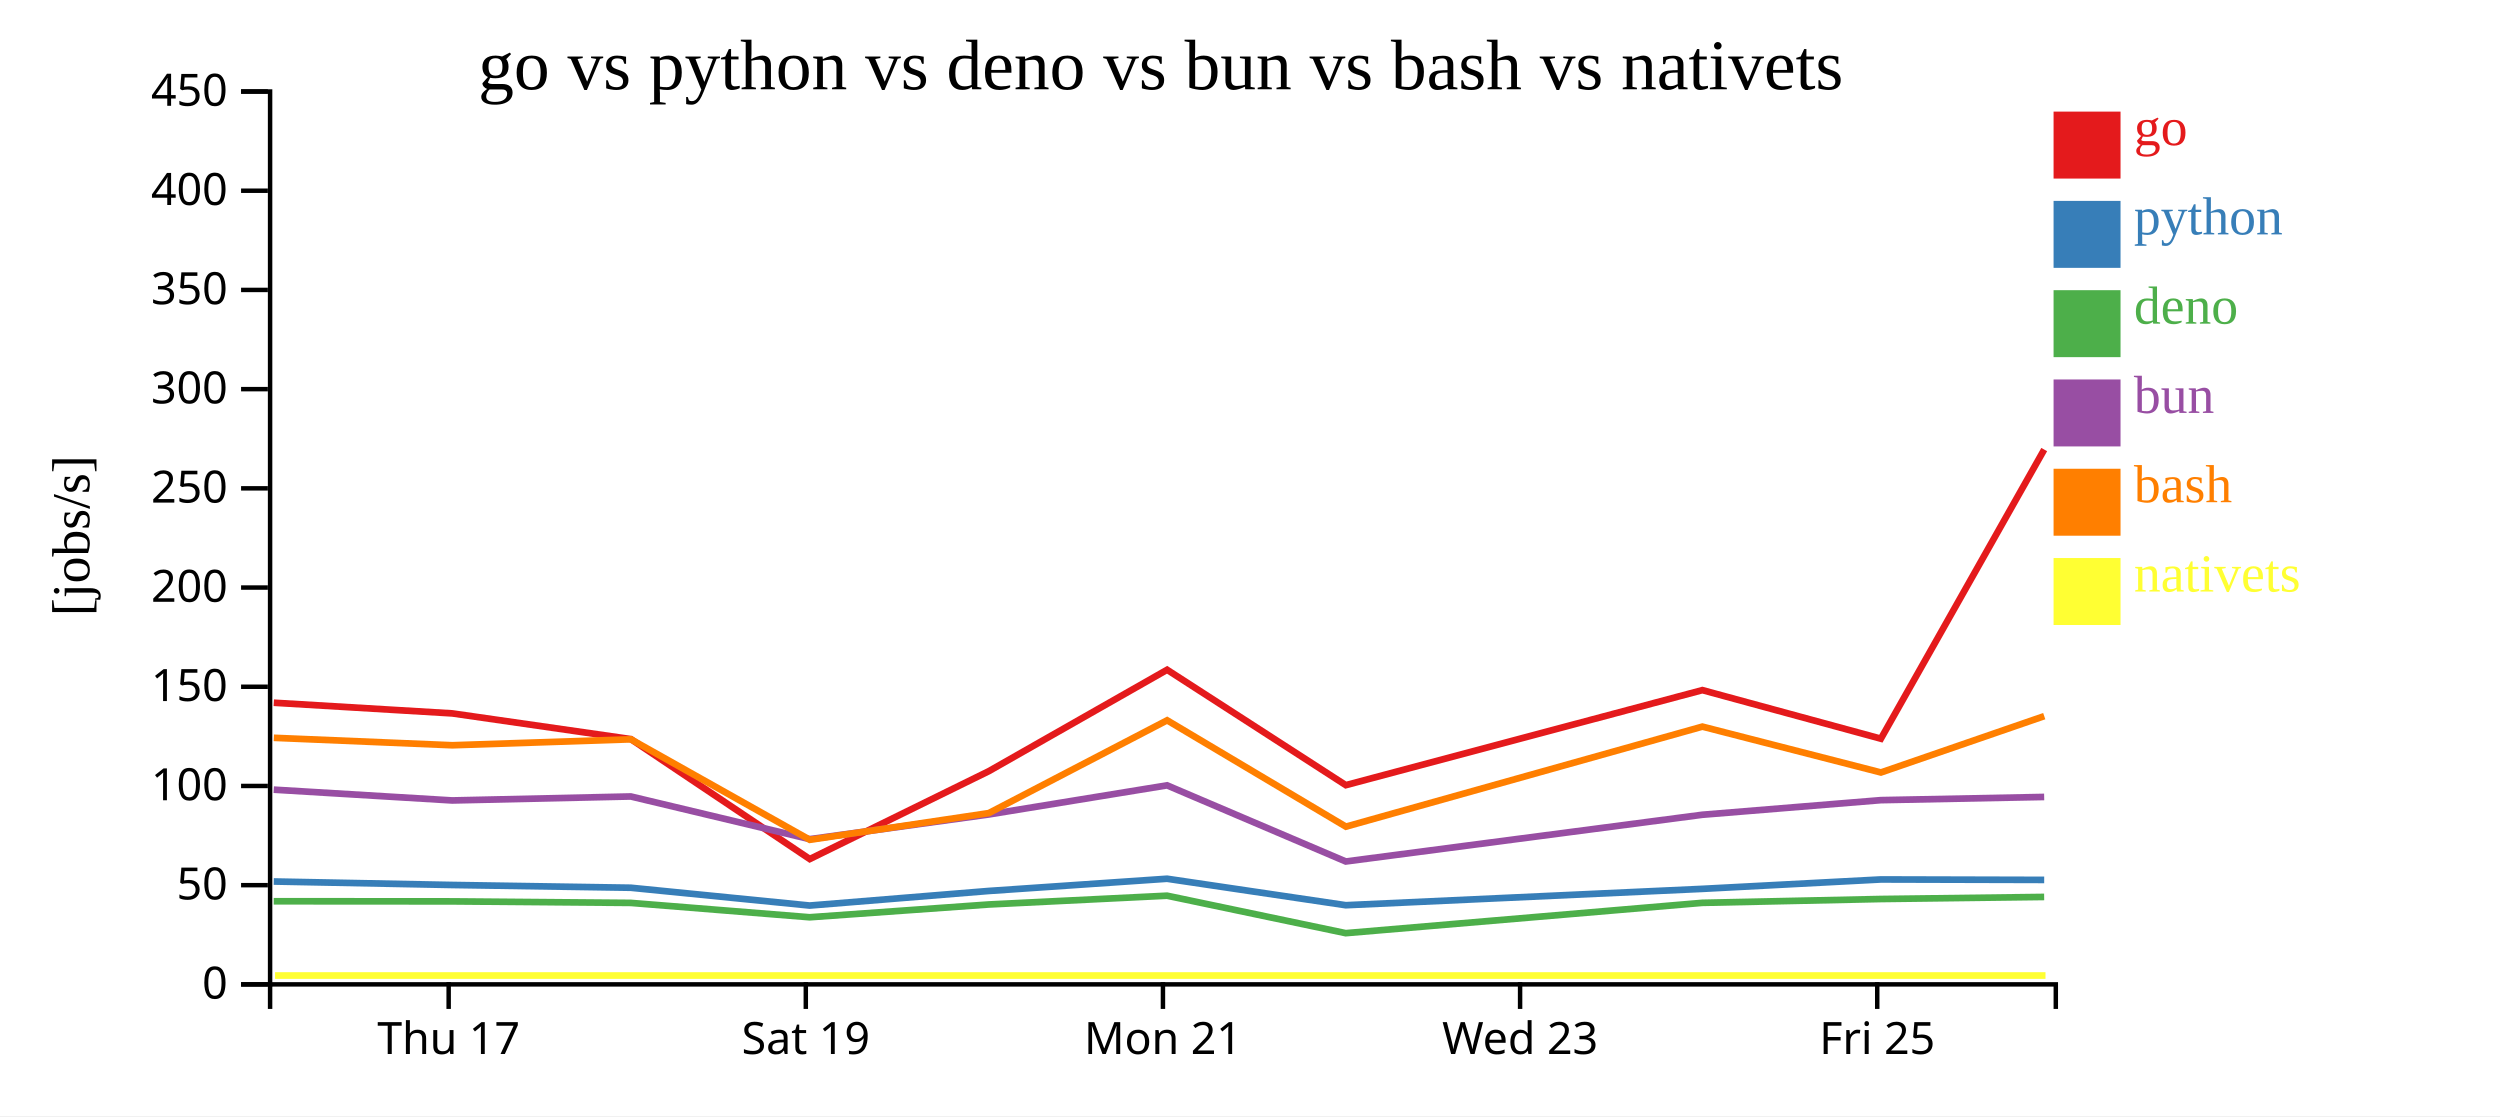
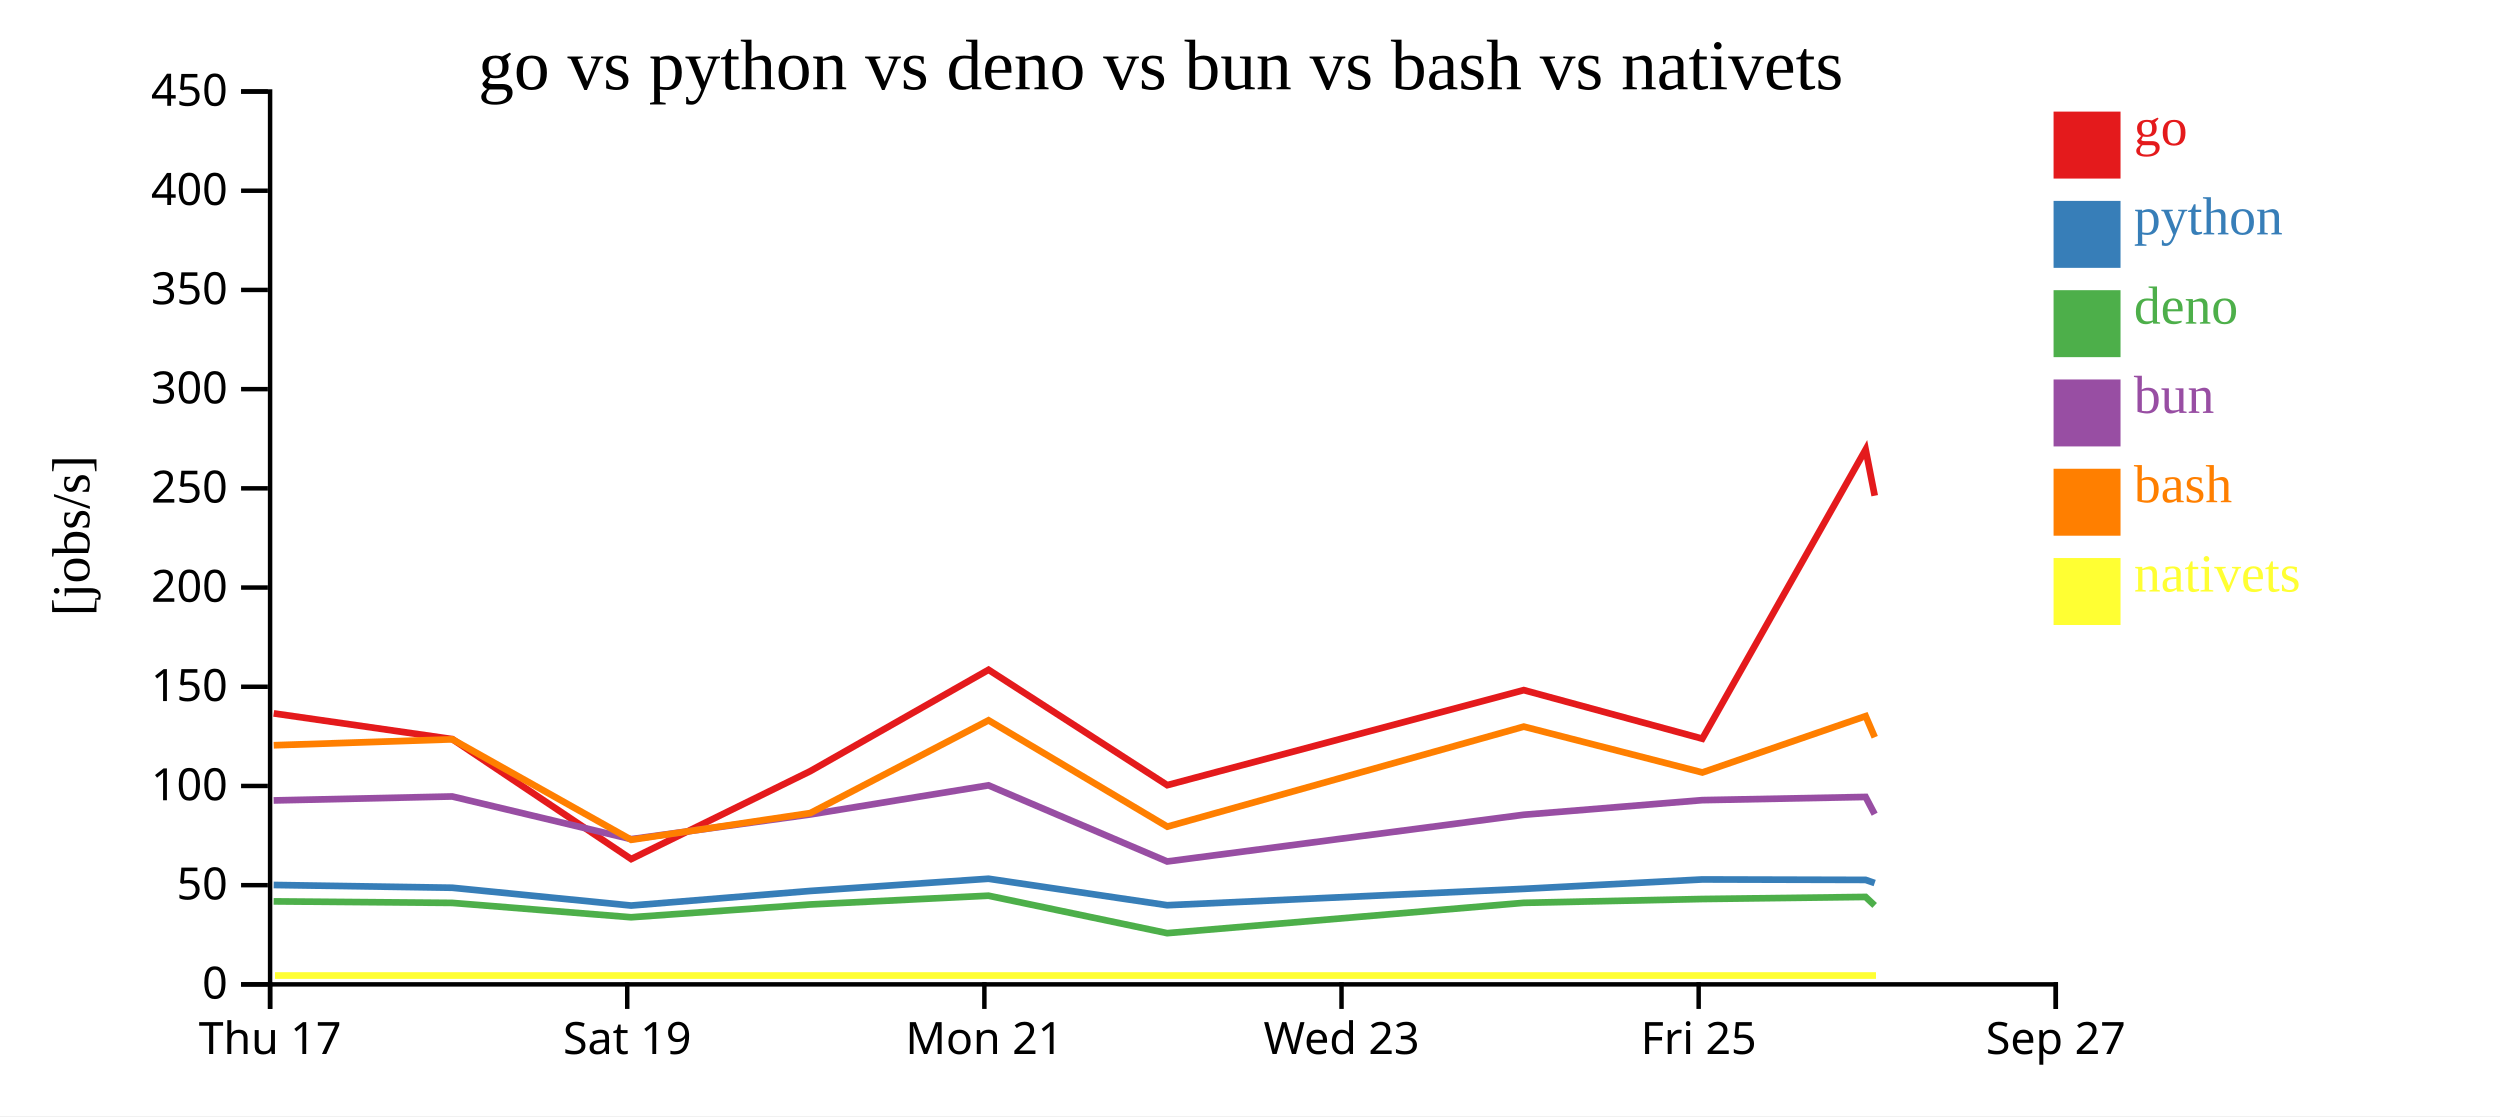
<svg xmlns="http://www.w3.org/2000/svg" width="560" height="250">
  <rect width="100%" height="100%" fill="white" />
  <g transform="translate(60,20)">
    <g transform="translate(0,200)" fill="none" font-size="10" font-family="sans-serif" text-anchor="middle">
      <path class="domain" stroke="currentColor" d="M0.5,6V0.5H400.5V6" />
-       <g class="tick" opacity="1" transform="translate(40.5,0)">
+       <g class="tick" opacity="1" transform="translate(0.5,0)">
        <line stroke="currentColor" y2="6" />
        <text fill="currentColor" y="9" dy="0.71em">Thu 17</text>
      </g>
-       <g class="tick" opacity="1" transform="translate(120.5,0)">
+       <g class="tick" opacity="1" transform="translate(80.5,0)">
        <line stroke="currentColor" y2="6" />
        <text fill="currentColor" y="9" dy="0.71em">Sat 19</text>
      </g>
-       <g class="tick" opacity="1" transform="translate(200.5,0)">
+       <g class="tick" opacity="1" transform="translate(160.5,0)">
        <line stroke="currentColor" y2="6" />
        <text fill="currentColor" y="9" dy="0.71em">Mon 21</text>
      </g>
-       <g class="tick" opacity="1" transform="translate(280.5,0)">
+       <g class="tick" opacity="1" transform="translate(240.5,0)">
        <line stroke="currentColor" y2="6" />
        <text fill="currentColor" y="9" dy="0.71em">Wed 23</text>
      </g>
-       <g class="tick" opacity="1" transform="translate(360.5,0)">
+       <g class="tick" opacity="1" transform="translate(320.5,0)">
        <line stroke="currentColor" y2="6" />
        <text fill="currentColor" y="9" dy="0.71em">Fri 25</text>
+       </g>
+       <g class="tick" opacity="1" transform="translate(400.5,0)">
+         <line stroke="currentColor" y2="6" />
+         <text fill="currentColor" y="9" dy="0.71em">Sep 27</text>
      </g>
    </g>
    <g fill="none" font-size="10" font-family="sans-serif" text-anchor="end">
      <path class="domain" stroke="currentColor" d="M-6,200.5H0.5V0.5H-6" />
      <g class="tick" opacity="1" transform="translate(0,200.5)">
        <line stroke="currentColor" x2="-6" />
        <text fill="currentColor" x="-9" dy="0.32em">0</text>
      </g>
      <g class="tick" opacity="1" transform="translate(0,178.2778)">
        <line stroke="currentColor" x2="-6" />
        <text fill="currentColor" x="-9" dy="0.32em">50</text>
      </g>
      <g class="tick" opacity="1" transform="translate(0,156.0556)">
        <line stroke="currentColor" x2="-6" />
        <text fill="currentColor" x="-9" dy="0.32em">100</text>
      </g>
      <g class="tick" opacity="1" transform="translate(0,133.8333)">
        <line stroke="currentColor" x2="-6" />
        <text fill="currentColor" x="-9" dy="0.32em">150</text>
      </g>
      <g class="tick" opacity="1" transform="translate(0,111.6111)">
        <line stroke="currentColor" x2="-6" />
        <text fill="currentColor" x="-9" dy="0.32em">200</text>
      </g>
      <g class="tick" opacity="1" transform="translate(0,89.38889)">
        <line stroke="currentColor" x2="-6" />
        <text fill="currentColor" x="-9" dy="0.32em">250</text>
      </g>
      <g class="tick" opacity="1" transform="translate(0,67.16667)">
        <line stroke="currentColor" x2="-6" />
        <text fill="currentColor" x="-9" dy="0.32em">300</text>
      </g>
      <g class="tick" opacity="1" transform="translate(0,44.94444)">
        <line stroke="currentColor" x2="-6" />
        <text fill="currentColor" x="-9" dy="0.32em">350</text>
      </g>
      <g class="tick" opacity="1" transform="translate(0,22.72222)">
        <line stroke="currentColor" x2="-6" />
        <text fill="currentColor" x="-9" dy="0.32em">400</text>
      </g>
      <g class="tick" opacity="1" transform="translate(0,0.5)">
        <line stroke="currentColor" x2="-6" />
        <text fill="currentColor" x="-9" dy="0.32em">450</text>
      </g>
    </g>
    <text text-anchor="middle" style="font-size: 12px" transform="rotate(-90)" y="-40" x="-100">[jobs/s]</text>
    <text text-anchor="middle" style="font-size: 16px" y="0" x="200">go vs python vs deno vs bun vs bash vs nativets</text>
-     <path class="line" fill="none" stroke="#e41a1c" stroke-width="1.5" d="M1.327,137.411L41.311,139.802L81.311,145.56L121.386,172.428L161.482,152.751L201.429,130.031L241.464,155.873L321.325,134.588L361.316,145.467L397.904,80.702" />
-     <path class="line" fill="none" stroke="#377eb8" stroke-width="1.5" d="M1.319,177.455L41.304,178.235L81.302,178.854L121.37,182.843L161.473,179.575L201.422,176.837L241.453,182.769L321.318,179.105L361.307,176.998L397.9,177.098" />
-     <path class="line" fill="none" stroke="#4daf4a" stroke-width="1.5" d="M1.311,181.882L41.295,181.91L81.294,182.248L121.36,185.468L161.464,182.605L201.414,180.636L241.442,189.028L321.309,182.235L361.299,181.379L397.892,180.915" />
-     <path class="line" fill="none" stroke="#984ea3" stroke-width="1.5" d="M1.314,156.884L41.298,159.3L81.297,158.409L121.363,167.97L161.467,162.443L201.417,155.917L241.447,172.972L321.313,162.507L361.302,159.233L397.895,158.517" />
-     <path class="line" fill="none" stroke="#ff7f00" stroke-width="1.5" d="M1.335,145.269L41.32,146.938L81.319,145.607L121.4,168.115L161.494,162.133L201.436,141.351L241.476,165.17L321.333,142.763L361.326,153.036L397.911,140.415" />
-     <path class="line" fill="none" stroke="#ffff33" stroke-width="1.5" d="M1.613,198.519L41.598,198.519L81.597,198.519L121.678,198.519L161.772,198.519L201.714,198.519L241.754,198.519L321.611,198.519L361.604,198.519L398.19,198.519" />
+     <path class="line" fill="none" stroke="#e41a1c" stroke-width="1.5" d="M1.311,139.802L41.311,145.56L81.386,172.428L121.482,152.751L161.429,130.031L201.464,155.873L281.325,134.588L321.316,145.467L357.904,80.702L359.934,91.041" />
+     <path class="line" fill="none" stroke="#377eb8" stroke-width="1.5" d="M1.304,178.235L41.302,178.854L81.37,182.843L121.473,179.575L161.422,176.837L201.453,182.769L281.318,179.105L321.307,176.998L357.9,177.098L359.929,177.798" />
+     <path class="line" fill="none" stroke="#4daf4a" stroke-width="1.5" d="M1.295,181.91L41.294,182.248L81.36,185.468L121.464,182.605L161.414,180.636L201.442,189.028L281.309,182.235L321.299,181.379L357.892,180.915L359.92,182.821" />
+     <path class="line" fill="none" stroke="#984ea3" stroke-width="1.5" d="M1.298,159.3L41.297,158.409L81.363,167.97L121.467,162.443L161.417,155.917L201.447,172.972L281.313,162.507L321.302,159.233L357.895,158.517L359.924,162.38" />
+     <path class="line" fill="none" stroke="#ff7f00" stroke-width="1.5" d="M1.32,146.938L41.319,145.607L81.4,168.115L121.494,162.133L161.436,141.351L201.476,165.17L281.333,142.763L321.326,153.036L357.911,140.415L359.942,145.144" />
+     <path class="line" fill="none" stroke="#ffff33" stroke-width="1.5" d="M1.598,198.519L41.597,198.519L81.678,198.519L121.772,198.519L161.714,198.519L201.754,198.519L281.611,198.519L321.604,198.519L358.19,198.519L360.22,198.519" />
    <rect class="dot" x="400" y="5" width="15" height="15" style="fill: #e41a1c;" />
    <rect class="dot" x="400" y="25" width="15" height="15" style="fill: #377eb8;" />
    <rect class="dot" x="400" y="45" width="15" height="15" style="fill: #4daf4a;" />
    <rect class="dot" x="400" y="65" width="15" height="15" style="fill: #984ea3;" />
    <rect class="dot" x="400" y="85" width="15" height="15" style="fill: #ff7f00;" />
    <rect class="dot" x="400" y="105" width="15" height="15" style="fill: #ffff33;" />
    <text class="label" x="418" y="12.5" style="fill: #e41a1c; alignment-baseline: middle;" text-anchor="left">go</text>
    <text class="label" x="418" y="32.5" style="fill: #377eb8; alignment-baseline: middle;" text-anchor="left">python</text>
    <text class="label" x="418" y="52.5" style="fill: #4daf4a; alignment-baseline: middle;" text-anchor="left">deno</text>
    <text class="label" x="418" y="72.5" style="fill: #984ea3; alignment-baseline: middle;" text-anchor="left">bun</text>
    <text class="label" x="418" y="92.5" style="fill: #ff7f00; alignment-baseline: middle;" text-anchor="left">bash</text>
    <text class="label" x="418" y="112.5" style="fill: #ffff33; alignment-baseline: middle;" text-anchor="left">nativets</text>
  </g>
</svg>
